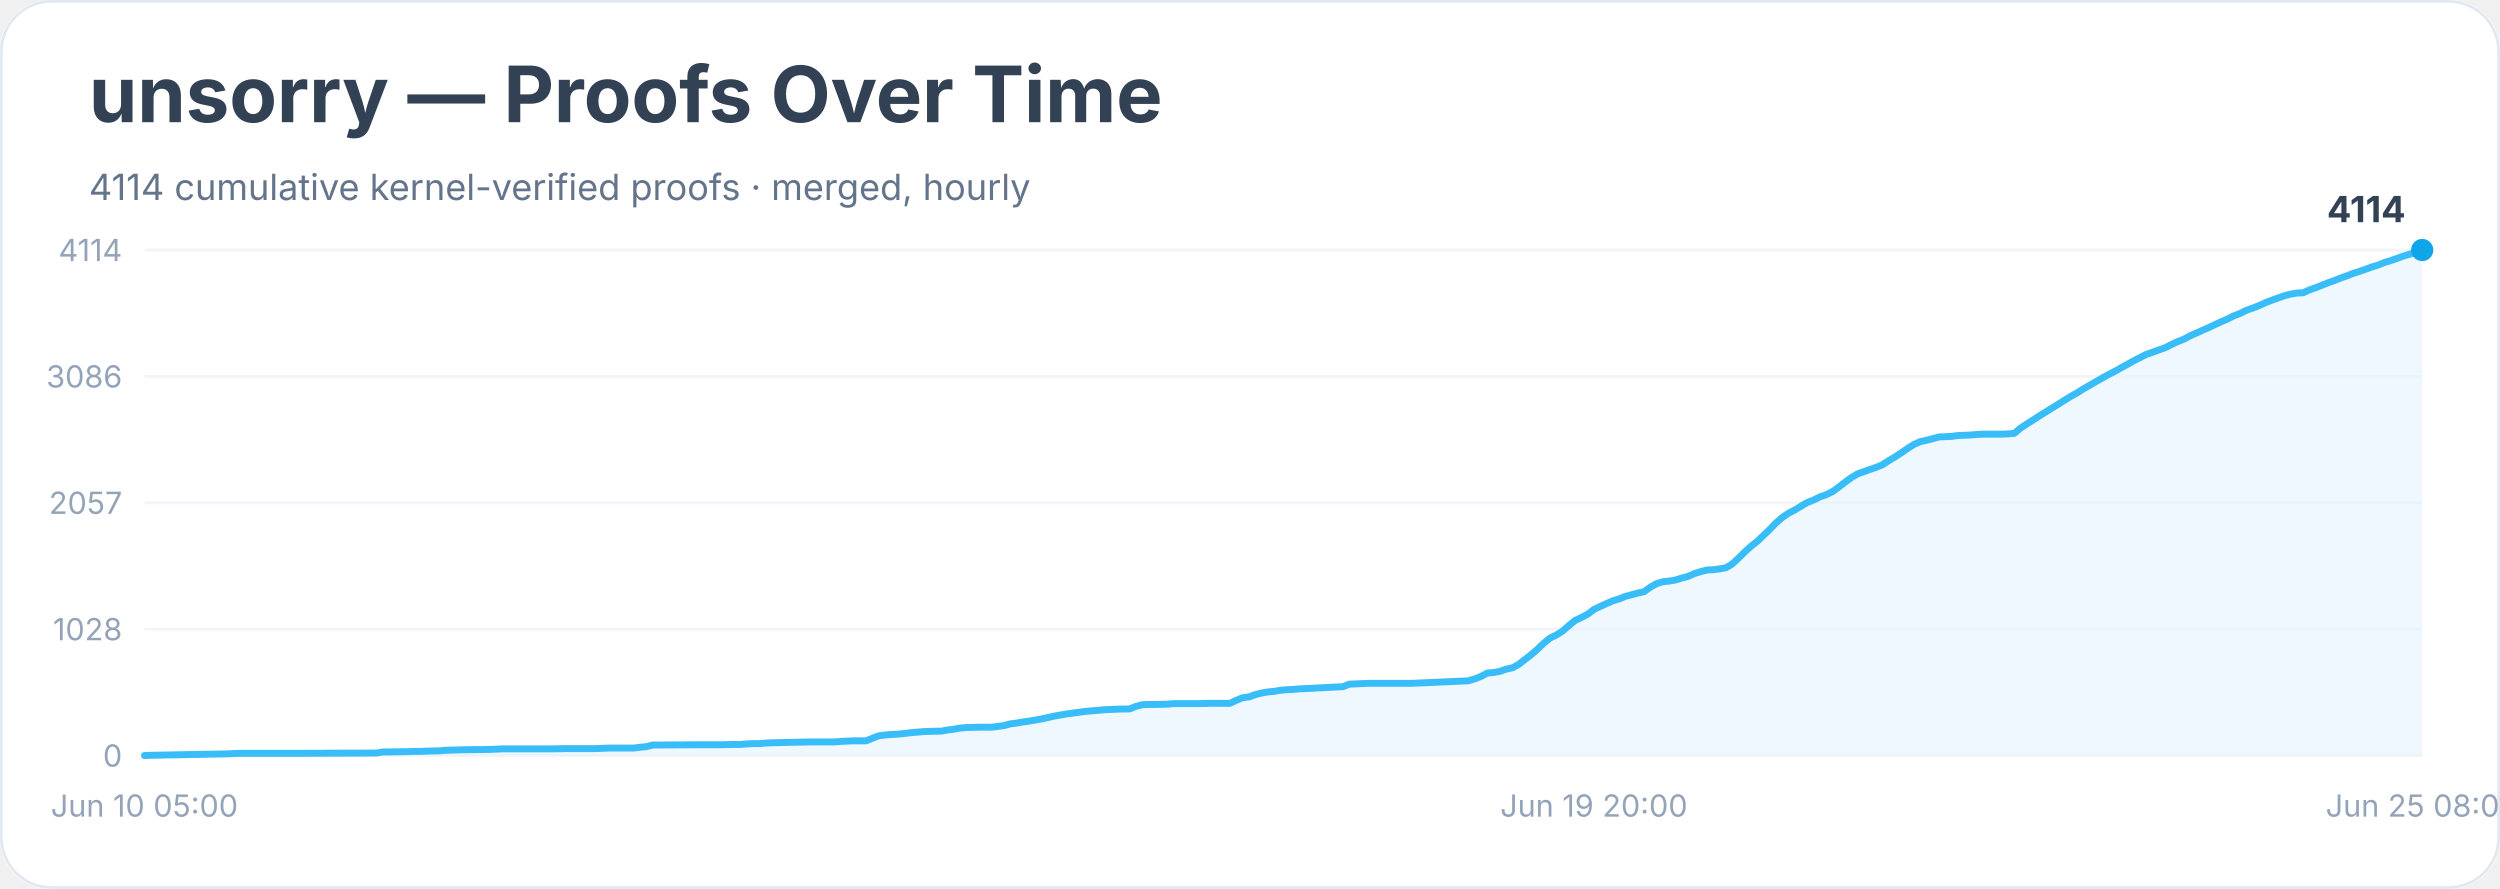
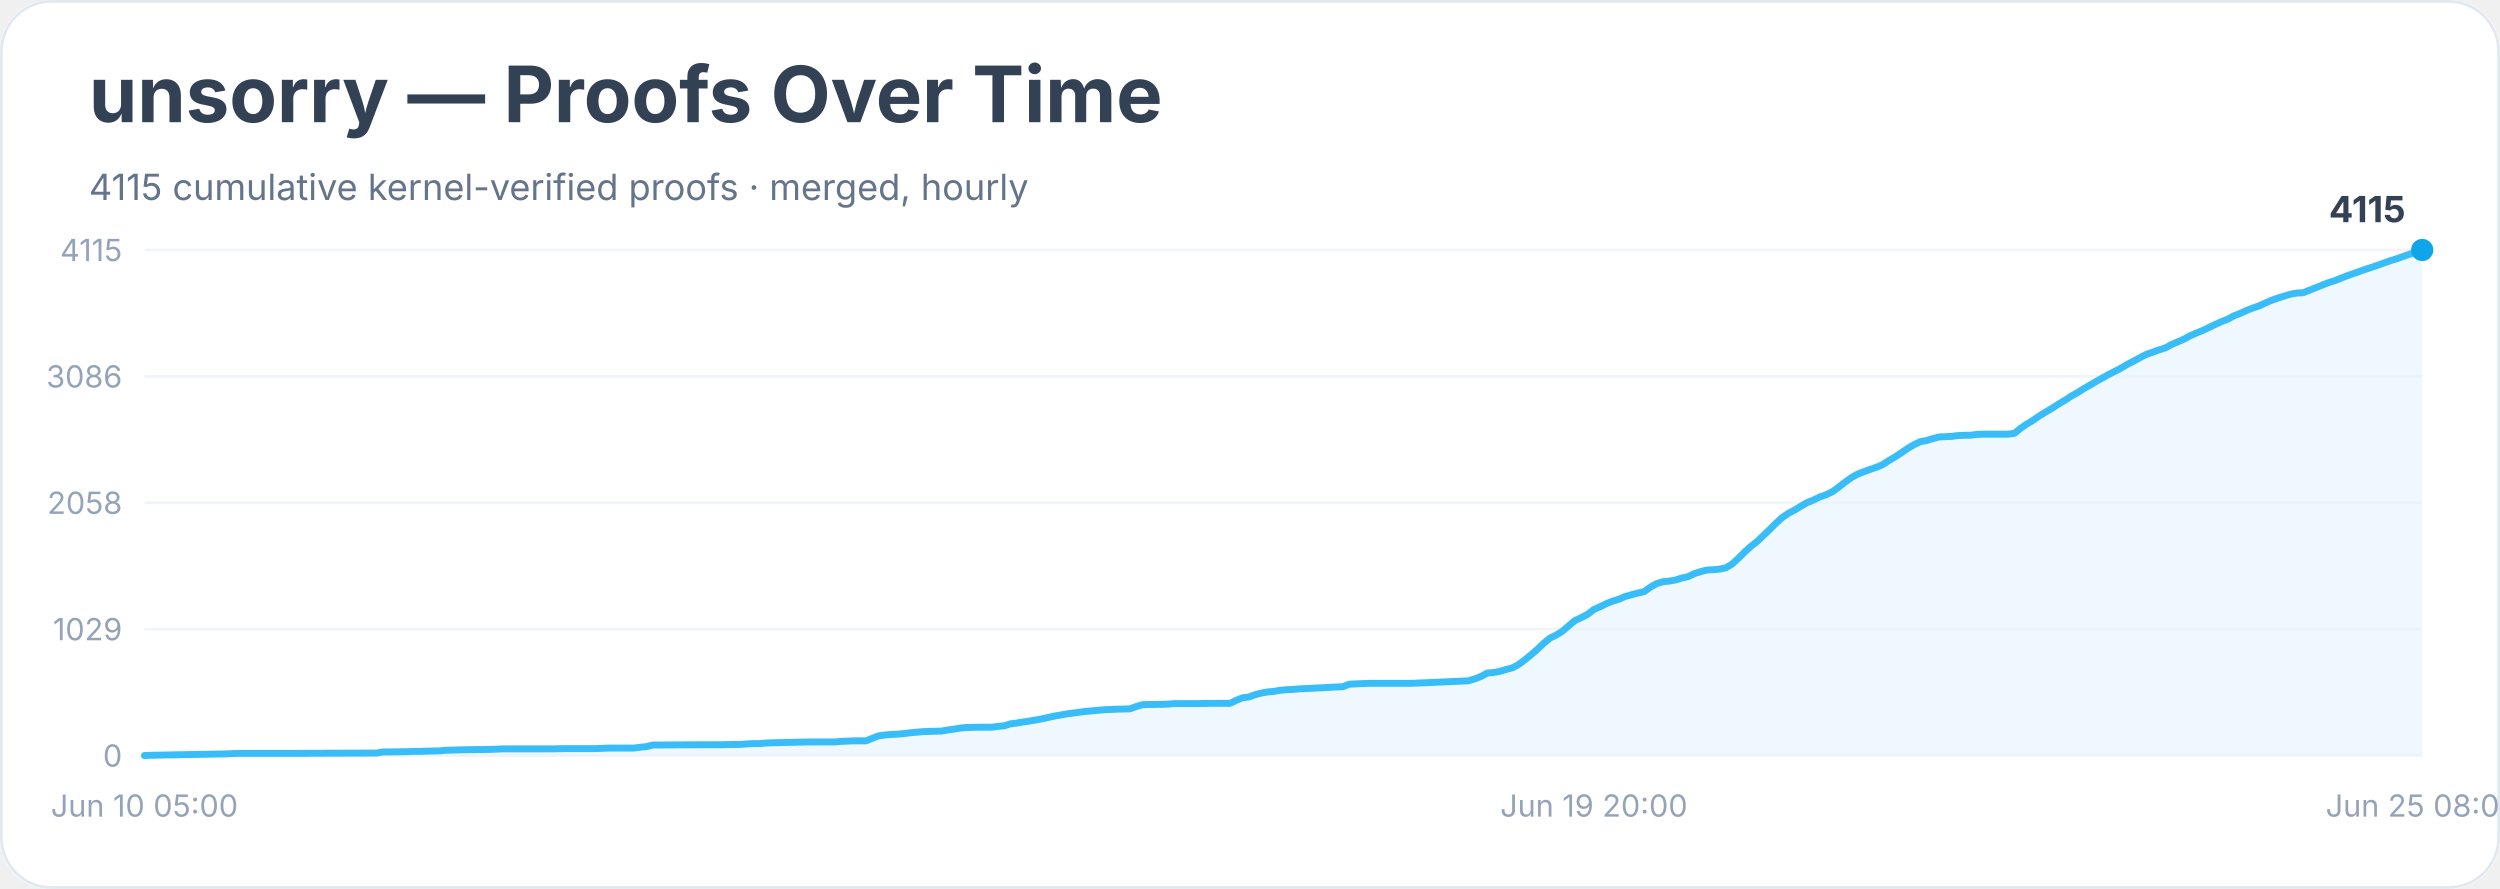
<svg xmlns="http://www.w3.org/2000/svg" width="900" height="320" viewBox="0 0 900 320" role="img" aria-labelledby="title desc">
  <rect width="900" height="100%" rx="18" fill="#ffffff" />
  <rect x="0.5" y="0.5" width="899" height="319" rx="18" fill="none" stroke="#e2e8f0" />
  <text x="32" y="44" font-family="Inter, system-ui, sans-serif" font-size="28" font-weight="700" fill="#334155">unsorry — Proofs Over Time</text>
-   <text x="32" y="72" font-family="Inter, system-ui, sans-serif" font-size="13" fill="#64748b">4114 cumulative kernel-verified proofs · merged, hourly</text>
+   <text x="32" y="72" font-family="Inter, system-ui, sans-serif" font-size="13" fill="#64748b">4115 cumulative kernel-verified proofs · merged, hourly</text>
  <line x1="52" y1="272.0" x2="872" y2="272.0" stroke="#f1f5f9" />
  <text x="44" y="276.0" text-anchor="end" font-family="Inter, system-ui, sans-serif" font-size="11" fill="#94a3b8">0</text>
  <line x1="52" y1="226.5" x2="872" y2="226.5" stroke="#f1f5f9" />
-   <text x="44" y="230.5" text-anchor="end" font-family="Inter, system-ui, sans-serif" font-size="11" fill="#94a3b8">1028</text>
+   <text x="44" y="230.5" text-anchor="end" font-family="Inter, system-ui, sans-serif" font-size="11" fill="#94a3b8">1029</text>
  <line x1="52" y1="181.0" x2="872" y2="181.0" stroke="#f1f5f9" />
-   <text x="44" y="185.0" text-anchor="end" font-family="Inter, system-ui, sans-serif" font-size="11" fill="#94a3b8">2057</text>
+   <text x="44" y="185.0" text-anchor="end" font-family="Inter, system-ui, sans-serif" font-size="11" fill="#94a3b8">2058</text>
  <line x1="52" y1="135.5" x2="872" y2="135.5" stroke="#f1f5f9" />
  <text x="44" y="139.5" text-anchor="end" font-family="Inter, system-ui, sans-serif" font-size="11" fill="#94a3b8">3086</text>
  <line x1="52" y1="90.0" x2="872" y2="90.0" stroke="#f1f5f9" />
-   <text x="44" y="94.0" text-anchor="end" font-family="Inter, system-ui, sans-serif" font-size="11" fill="#94a3b8">4114</text>
-   <polygon points="52.0,272.0 52.0,272.0 54.3,271.9 81.4,271.4 83.6,271.3 85.9,271.2 92.7,271.2 106.2,271.2 135.6,271.1 137.8,270.7 140.1,270.7 146.9,270.6 149.1,270.5 151.4,270.5 153.7,270.4 158.2,270.3 160.4,270.1 167.2,269.9 176.2,269.8 178.5,269.7 180.8,269.6 198.8,269.6 203.3,269.5 214.6,269.5 216.9,269.4 219.2,269.3 228.2,269.3 230.5,269.0 232.7,268.8 235.0,268.2 237.2,268.2 253.0,268.1 259.8,268.1 264.3,268.0 266.6,268.0 268.9,267.8 271.1,267.7 273.4,267.7 275.6,267.5 277.9,267.4 286.9,267.2 291.4,267.1 300.5,267.1 302.7,266.9 305.0,266.8 307.3,266.7 311.8,266.7 314.0,265.8 316.3,264.9 318.6,264.6 320.8,264.4 323.1,264.3 325.3,264.1 327.6,263.8 329.9,263.6 332.1,263.4 334.4,263.3 338.9,263.2 341.1,262.8 343.4,262.5 345.7,262.1 347.9,261.9 352.4,261.8 357.0,261.8 359.2,261.5 361.5,261.2 363.7,260.6 366.0,260.3 368.3,259.9 370.5,259.6 372.8,259.2 375.0,258.8 377.3,258.3 379.5,257.8 381.8,257.4 384.1,257.0 386.3,256.7 388.6,256.4 390.8,256.1 393.1,255.9 395.4,255.7 397.6,255.5 399.9,255.4 402.1,255.3 406.7,255.2 408.9,254.3 411.2,253.7 413.4,253.6 415.7,253.6 420.2,253.5 422.5,253.3 431.5,253.3 436.0,253.2 442.8,253.2 445.1,252.1 447.3,251.2 449.6,250.9 451.8,250.1 454.1,249.5 456.4,249.1 458.6,248.9 460.9,248.5 463.1,248.3 465.4,248.2 467.6,248.0 469.9,247.9 483.5,247.2 485.7,246.3 488.0,246.2 490.2,246.1 492.5,246.0 508.3,246.0 528.6,245.1 530.9,244.4 533.2,243.5 535.4,242.3 537.7,242.1 539.9,241.7 542.2,240.9 544.5,240.4 546.7,239.2 549.0,237.4 551.2,235.7 553.5,233.7 555.7,231.6 558.0,229.7 560.3,228.6 562.5,227.2 564.8,225.2 567.0,223.4 569.3,222.3 571.6,221.1 573.8,219.4 576.1,218.3 578.3,217.3 580.6,216.3 582.9,215.6 585.1,214.7 587.4,214.1 589.6,213.5 591.9,213.0 594.1,211.4 596.4,210.1 598.7,209.4 600.9,209.2 603.2,208.8 605.4,208.1 607.7,207.5 610.0,206.5 612.2,205.8 614.5,205.2 616.7,205.1 619.0,204.8 621.3,204.4 623.5,203.1 625.8,201.0 628.0,198.8 630.3,196.7 632.6,194.9 634.8,192.8 637.1,190.6 639.3,188.3 641.6,186.3 643.8,184.8 646.1,183.6 648.4,182.2 650.6,180.9 652.9,180.0 655.1,178.9 657.4,178.1 659.7,177.0 661.9,175.4 664.2,173.6 666.4,172.0 668.7,170.6 671.0,169.8 673.2,169.0 675.5,168.2 677.7,167.3 680.0,165.8 682.2,164.5 684.5,163.0 686.8,161.4 689.0,160.0 691.3,159.0 693.5,158.5 695.8,157.9 698.1,157.3 700.3,157.2 702.6,157.1 704.8,156.8 707.1,156.7 709.4,156.6 711.6,156.4 713.9,156.3 720.7,156.3 722.9,156.2 725.2,156.0 727.4,154.1 729.7,152.6 731.9,151.2 734.2,149.7 736.5,148.3 738.7,146.9 741.0,145.5 743.2,144.1 745.5,142.7 747.8,141.4 750.0,140.0 752.3,138.7 754.5,137.4 756.8,136.1 759.1,134.8 761.3,133.7 763.6,132.4 765.8,131.2 768.1,129.9 770.3,128.8 772.6,127.6 774.9,126.8 777.1,126.0 779.4,125.2 781.6,124.1 783.9,123.0 786.2,122.1 788.4,120.9 790.7,119.9 792.9,118.9 795.2,117.9 797.5,116.8 799.7,115.8 802.0,114.8 804.2,113.7 806.5,112.8 808.7,111.7 811.0,110.9 813.3,110.0 815.5,109.0 817.8,108.1 820.0,107.3 822.3,106.5 824.6,105.9 826.8,105.5 829.1,105.4 831.3,104.4 833.6,103.6 835.9,102.7 838.1,101.8 840.4,101.0 842.6,100.1 844.9,99.3 847.2,98.4 849.4,97.7 851.7,96.9 853.9,96.1 856.2,95.4 858.4,94.5 860.7,93.8 863.0,93.0 865.2,92.2 867.5,91.5 869.7,90.8 872.0,90.0 872.0,272.0" fill="#e0f2fe" opacity="0.55" />
-   <polyline points="52.0,272.0 54.3,271.9 81.4,271.4 83.6,271.3 85.9,271.2 92.7,271.2 106.2,271.2 135.6,271.1 137.8,270.7 140.1,270.7 146.9,270.6 149.1,270.5 151.4,270.5 153.7,270.4 158.2,270.3 160.4,270.1 167.2,269.9 176.2,269.8 178.5,269.7 180.8,269.6 198.8,269.6 203.3,269.5 214.6,269.5 216.9,269.4 219.2,269.3 228.2,269.3 230.5,269.0 232.7,268.8 235.0,268.2 237.2,268.2 253.0,268.1 259.8,268.1 264.3,268.0 266.6,268.0 268.9,267.8 271.1,267.7 273.4,267.7 275.6,267.5 277.9,267.4 286.9,267.2 291.4,267.1 300.5,267.1 302.7,266.9 305.0,266.8 307.3,266.7 311.8,266.7 314.0,265.8 316.3,264.9 318.6,264.6 320.8,264.4 323.1,264.3 325.3,264.1 327.6,263.8 329.9,263.6 332.1,263.4 334.4,263.3 338.9,263.2 341.1,262.8 343.4,262.5 345.7,262.1 347.9,261.9 352.4,261.8 357.0,261.8 359.2,261.5 361.5,261.2 363.7,260.6 366.0,260.3 368.3,259.9 370.5,259.6 372.8,259.2 375.0,258.8 377.3,258.3 379.5,257.8 381.8,257.4 384.1,257.0 386.3,256.7 388.6,256.4 390.8,256.1 393.1,255.9 395.4,255.7 397.6,255.5 399.9,255.4 402.1,255.3 406.7,255.2 408.9,254.3 411.2,253.7 413.4,253.6 415.7,253.6 420.2,253.5 422.5,253.3 431.5,253.3 436.0,253.2 442.8,253.2 445.1,252.1 447.3,251.2 449.6,250.9 451.8,250.1 454.1,249.5 456.4,249.1 458.6,248.9 460.9,248.5 463.1,248.3 465.4,248.2 467.6,248.0 469.9,247.9 483.5,247.2 485.7,246.3 488.0,246.2 490.2,246.1 492.5,246.0 508.3,246.0 528.6,245.1 530.9,244.4 533.2,243.5 535.4,242.3 537.7,242.1 539.9,241.7 542.2,240.9 544.5,240.4 546.7,239.2 549.0,237.4 551.2,235.7 553.5,233.7 555.7,231.6 558.0,229.7 560.3,228.6 562.5,227.2 564.8,225.2 567.0,223.4 569.3,222.3 571.6,221.1 573.8,219.4 576.1,218.3 578.3,217.3 580.6,216.3 582.9,215.6 585.1,214.7 587.4,214.1 589.6,213.5 591.9,213.0 594.1,211.4 596.4,210.1 598.7,209.4 600.9,209.2 603.2,208.8 605.4,208.1 607.7,207.5 610.0,206.5 612.2,205.8 614.5,205.2 616.7,205.1 619.0,204.8 621.3,204.4 623.5,203.1 625.8,201.0 628.0,198.8 630.3,196.7 632.6,194.9 634.8,192.8 637.1,190.6 639.3,188.3 641.6,186.3 643.8,184.8 646.1,183.6 648.4,182.2 650.6,180.9 652.9,180.0 655.1,178.9 657.4,178.1 659.7,177.0 661.9,175.4 664.2,173.6 666.4,172.0 668.7,170.6 671.0,169.8 673.2,169.0 675.5,168.2 677.7,167.3 680.0,165.8 682.2,164.5 684.5,163.0 686.8,161.4 689.0,160.0 691.3,159.0 693.5,158.5 695.8,157.9 698.1,157.3 700.3,157.2 702.6,157.1 704.8,156.8 707.1,156.7 709.4,156.6 711.6,156.4 713.9,156.3 720.7,156.3 722.9,156.2 725.2,156.0 727.4,154.1 729.7,152.6 731.9,151.2 734.2,149.7 736.5,148.3 738.7,146.9 741.0,145.5 743.2,144.1 745.5,142.7 747.8,141.4 750.0,140.0 752.3,138.7 754.5,137.4 756.8,136.1 759.1,134.8 761.3,133.7 763.6,132.4 765.8,131.2 768.1,129.9 770.3,128.8 772.6,127.6 774.9,126.8 777.1,126.0 779.4,125.2 781.6,124.1 783.9,123.0 786.2,122.1 788.4,120.9 790.7,119.9 792.9,118.9 795.2,117.9 797.5,116.8 799.7,115.8 802.0,114.8 804.2,113.7 806.5,112.8 808.7,111.7 811.0,110.9 813.3,110.0 815.5,109.0 817.8,108.1 820.0,107.3 822.3,106.5 824.6,105.9 826.8,105.5 829.1,105.4 831.3,104.4 833.6,103.6 835.9,102.7 838.1,101.8 840.4,101.0 842.6,100.1 844.9,99.3 847.2,98.4 849.4,97.7 851.7,96.9 853.9,96.1 856.2,95.4 858.4,94.5 860.7,93.8 863.0,93.0 865.2,92.2 867.5,91.5 869.7,90.8 872.0,90.0" fill="none" stroke="#38bdf8" stroke-width="2.5" stroke-linejoin="round" stroke-linecap="round" />
+   <text x="44" y="94.0" text-anchor="end" font-family="Inter, system-ui, sans-serif" font-size="11" fill="#94a3b8">4115</text>
+   <polygon points="52.0,272.0 52.0,272.0 54.3,271.9 81.4,271.4 83.6,271.3 85.9,271.2 92.7,271.2 106.2,271.2 135.6,271.1 137.8,270.7 140.1,270.7 146.9,270.6 149.1,270.5 151.4,270.5 153.7,270.4 158.2,270.3 160.4,270.1 167.2,269.9 176.2,269.8 178.5,269.7 180.8,269.6 198.8,269.6 203.3,269.5 214.6,269.5 216.9,269.4 219.2,269.3 228.2,269.3 230.5,269.0 232.7,268.8 235.0,268.2 237.2,268.2 253.0,268.1 259.8,268.1 264.3,268.0 266.6,268.0 268.9,267.8 271.1,267.7 273.4,267.7 275.6,267.5 277.9,267.4 286.9,267.2 291.4,267.1 300.5,267.1 302.7,266.9 305.0,266.8 307.3,266.7 311.8,266.7 314.0,265.8 316.3,264.9 318.6,264.6 320.8,264.4 323.1,264.3 325.3,264.1 327.6,263.8 329.9,263.6 332.1,263.4 334.4,263.3 338.9,263.2 341.1,262.8 343.4,262.5 345.7,262.1 347.9,261.9 352.4,261.8 357.0,261.8 359.2,261.5 361.5,261.3 363.7,260.6 366.0,260.3 368.3,259.9 370.5,259.6 372.8,259.2 375.0,258.8 377.3,258.3 379.5,257.8 381.8,257.4 384.1,257.0 386.3,256.7 388.6,256.4 390.8,256.1 393.1,255.9 395.4,255.7 397.6,255.5 399.9,255.4 402.1,255.3 406.7,255.2 408.9,254.4 411.2,253.7 413.4,253.6 415.7,253.6 420.2,253.5 422.5,253.3 431.5,253.3 436.0,253.2 442.8,253.2 445.1,252.1 447.3,251.2 449.6,250.9 451.8,250.1 454.1,249.5 456.4,249.1 458.6,248.9 460.9,248.5 463.1,248.3 465.4,248.2 467.6,248.0 469.9,247.9 483.5,247.2 485.7,246.3 488.0,246.2 490.2,246.1 492.5,246.0 508.3,246.0 528.6,245.1 530.9,244.4 533.2,243.5 535.4,242.3 537.7,242.1 539.9,241.7 542.2,241.0 544.5,240.4 546.7,239.2 549.0,237.5 551.2,235.7 553.5,233.7 555.7,231.6 558.0,229.7 560.3,228.6 562.5,227.2 564.8,225.2 567.0,223.4 569.3,222.3 571.6,221.1 573.8,219.4 576.1,218.4 578.3,217.3 580.6,216.4 582.9,215.7 585.1,214.7 587.4,214.1 589.6,213.5 591.9,213.0 594.1,211.4 596.4,210.1 598.7,209.4 600.9,209.2 603.2,208.8 605.4,208.1 607.7,207.6 610.0,206.5 612.2,205.8 614.5,205.2 616.7,205.1 619.0,204.9 621.3,204.4 623.5,203.1 625.8,201.0 628.0,198.8 630.3,196.7 632.6,194.9 634.8,192.8 637.1,190.6 639.3,188.4 641.6,186.3 643.8,184.8 646.1,183.6 648.4,182.2 650.6,180.9 652.9,180.0 655.1,178.9 657.4,178.1 659.7,177.0 661.9,175.4 664.2,173.6 666.4,172.0 668.7,170.7 671.0,169.8 673.2,169.0 675.5,168.2 677.7,167.3 680.0,165.8 682.2,164.5 684.5,163.0 686.8,161.4 689.0,160.1 691.3,159.0 693.5,158.6 695.8,157.9 698.1,157.3 700.3,157.2 702.6,157.1 704.8,156.8 707.1,156.7 709.4,156.7 711.6,156.4 713.9,156.3 720.7,156.3 722.9,156.3 725.2,156.0 727.4,154.2 729.7,152.6 731.9,151.3 734.2,149.7 736.5,148.3 738.7,147.0 741.0,145.5 743.2,144.2 745.5,142.7 747.8,141.4 750.0,140.0 752.3,138.7 754.5,137.4 756.8,136.1 759.1,134.8 761.3,133.7 763.6,132.5 765.8,131.2 768.1,130.0 770.3,128.8 772.6,127.6 774.9,126.8 777.1,126.0 779.4,125.3 781.6,124.1 783.9,123.1 786.2,122.1 788.4,120.9 790.7,119.9 792.9,119.0 795.2,117.9 797.5,116.8 799.7,115.8 802.0,114.9 804.2,113.7 806.5,112.8 808.7,111.8 811.0,110.9 813.3,110.1 815.5,109.1 817.8,108.1 820.0,107.3 822.3,106.6 824.6,105.9 826.8,105.5 829.1,105.4 831.3,104.5 833.6,103.6 835.9,102.7 838.1,101.8 840.4,101.1 842.6,100.2 844.9,99.3 847.2,98.5 849.4,97.7 851.7,96.9 853.9,96.2 856.2,95.4 858.4,94.6 860.7,93.8 863.0,93.1 865.2,92.3 867.5,91.5 869.7,90.8 872.0,90.0 872.0,272.0" fill="#e0f2fe" opacity="0.55" />
+   <polyline points="52.0,272.0 54.3,271.9 81.4,271.4 83.6,271.3 85.9,271.2 92.7,271.2 106.2,271.2 135.6,271.1 137.8,270.7 140.1,270.7 146.9,270.6 149.1,270.5 151.4,270.5 153.7,270.4 158.2,270.3 160.4,270.1 167.2,269.9 176.2,269.8 178.5,269.7 180.8,269.6 198.8,269.6 203.3,269.5 214.6,269.5 216.9,269.4 219.2,269.3 228.2,269.3 230.5,269.0 232.7,268.8 235.0,268.2 237.2,268.2 253.0,268.1 259.8,268.1 264.3,268.0 266.6,268.0 268.9,267.8 271.1,267.7 273.4,267.7 275.6,267.5 277.9,267.4 286.9,267.2 291.4,267.1 300.5,267.1 302.7,266.9 305.0,266.8 307.3,266.7 311.8,266.7 314.0,265.8 316.3,264.9 318.6,264.6 320.8,264.4 323.1,264.3 325.3,264.1 327.6,263.8 329.9,263.6 332.1,263.4 334.4,263.3 338.9,263.2 341.1,262.8 343.4,262.5 345.7,262.1 347.9,261.9 352.4,261.8 357.0,261.8 359.2,261.5 361.5,261.3 363.7,260.6 366.0,260.3 368.3,259.9 370.5,259.6 372.8,259.2 375.0,258.8 377.3,258.3 379.5,257.8 381.8,257.4 384.1,257.0 386.3,256.7 388.6,256.4 390.8,256.1 393.1,255.9 395.4,255.7 397.6,255.5 399.9,255.4 402.1,255.3 406.7,255.2 408.9,254.4 411.2,253.7 413.4,253.6 415.7,253.6 420.2,253.5 422.5,253.3 431.5,253.3 436.0,253.2 442.8,253.2 445.1,252.1 447.3,251.2 449.6,250.9 451.8,250.1 454.1,249.5 456.4,249.1 458.6,248.9 460.9,248.5 463.1,248.3 465.4,248.2 467.6,248.0 469.9,247.9 483.5,247.2 485.7,246.3 488.0,246.2 490.2,246.1 492.5,246.0 508.3,246.0 528.6,245.1 530.9,244.4 533.2,243.5 535.4,242.3 537.7,242.1 539.9,241.7 542.2,241.0 544.5,240.4 546.7,239.2 549.0,237.5 551.2,235.7 553.5,233.7 555.7,231.6 558.0,229.7 560.3,228.6 562.5,227.2 564.8,225.2 567.0,223.4 569.3,222.3 571.6,221.1 573.8,219.4 576.1,218.4 578.3,217.3 580.6,216.4 582.9,215.7 585.1,214.7 587.4,214.1 589.6,213.5 591.9,213.0 594.1,211.4 596.4,210.1 598.7,209.4 600.9,209.2 603.2,208.8 605.4,208.1 607.7,207.6 610.0,206.5 612.2,205.8 614.5,205.2 616.7,205.1 619.0,204.9 621.3,204.4 623.5,203.1 625.8,201.0 628.0,198.8 630.3,196.7 632.6,194.9 634.8,192.8 637.1,190.6 639.3,188.4 641.6,186.3 643.8,184.8 646.1,183.6 648.4,182.2 650.6,180.9 652.9,180.0 655.1,178.9 657.4,178.1 659.7,177.0 661.9,175.4 664.2,173.6 666.4,172.0 668.7,170.7 671.0,169.8 673.2,169.0 675.5,168.2 677.7,167.3 680.0,165.8 682.2,164.5 684.5,163.0 686.8,161.4 689.0,160.1 691.3,159.0 693.5,158.6 695.8,157.9 698.1,157.3 700.3,157.2 702.6,157.1 704.8,156.8 707.1,156.7 709.4,156.7 711.6,156.4 713.9,156.3 720.7,156.3 722.9,156.3 725.2,156.0 727.4,154.2 729.7,152.6 731.9,151.3 734.2,149.7 736.5,148.3 738.7,147.0 741.0,145.5 743.2,144.2 745.5,142.7 747.8,141.4 750.0,140.0 752.3,138.7 754.5,137.4 756.8,136.1 759.1,134.8 761.3,133.7 763.6,132.5 765.8,131.2 768.1,130.0 770.3,128.8 772.6,127.6 774.9,126.8 777.1,126.0 779.4,125.3 781.6,124.1 783.9,123.1 786.2,122.1 788.4,120.9 790.7,119.9 792.9,119.0 795.2,117.9 797.5,116.8 799.7,115.8 802.0,114.9 804.2,113.7 806.5,112.8 808.7,111.8 811.0,110.9 813.3,110.1 815.5,109.1 817.8,108.1 820.0,107.3 822.3,106.6 824.6,105.9 826.8,105.5 829.1,105.4 831.3,104.5 833.6,103.6 835.9,102.7 838.1,101.8 840.4,101.1 842.6,100.2 844.9,99.3 847.2,98.5 849.4,97.7 851.7,96.9 853.9,96.2 856.2,95.4 858.4,94.6 860.7,93.8 863.0,93.1 865.2,92.3 867.5,91.5 869.7,90.8 872.0,90.0" fill="none" stroke="#38bdf8" stroke-width="2.5" stroke-linejoin="round" stroke-linecap="round" />
  <circle cx="872.0" cy="90.0" r="4" fill="#0ea5e9" />
-   <text x="866.0" y="80.0" text-anchor="end" font-family="Inter, system-ui, sans-serif" font-size="13" font-weight="700" fill="#334155">4114</text>
+   <text x="866.0" y="80.0" text-anchor="end" font-family="Inter, system-ui, sans-serif" font-size="13" font-weight="700" fill="#334155">4115</text>
  <text x="52.0" y="294" text-anchor="middle" font-family="Inter, system-ui, sans-serif" font-size="11" fill="#94a3b8">Jun 10 05:00</text>
  <text x="573.8" y="294" text-anchor="middle" font-family="Inter, system-ui, sans-serif" font-size="11" fill="#94a3b8">Jun 19 20:00</text>
  <text x="872.0" y="294" text-anchor="middle" font-family="Inter, system-ui, sans-serif" font-size="11" fill="#94a3b8">Jun 25 08:00</text>
</svg>
